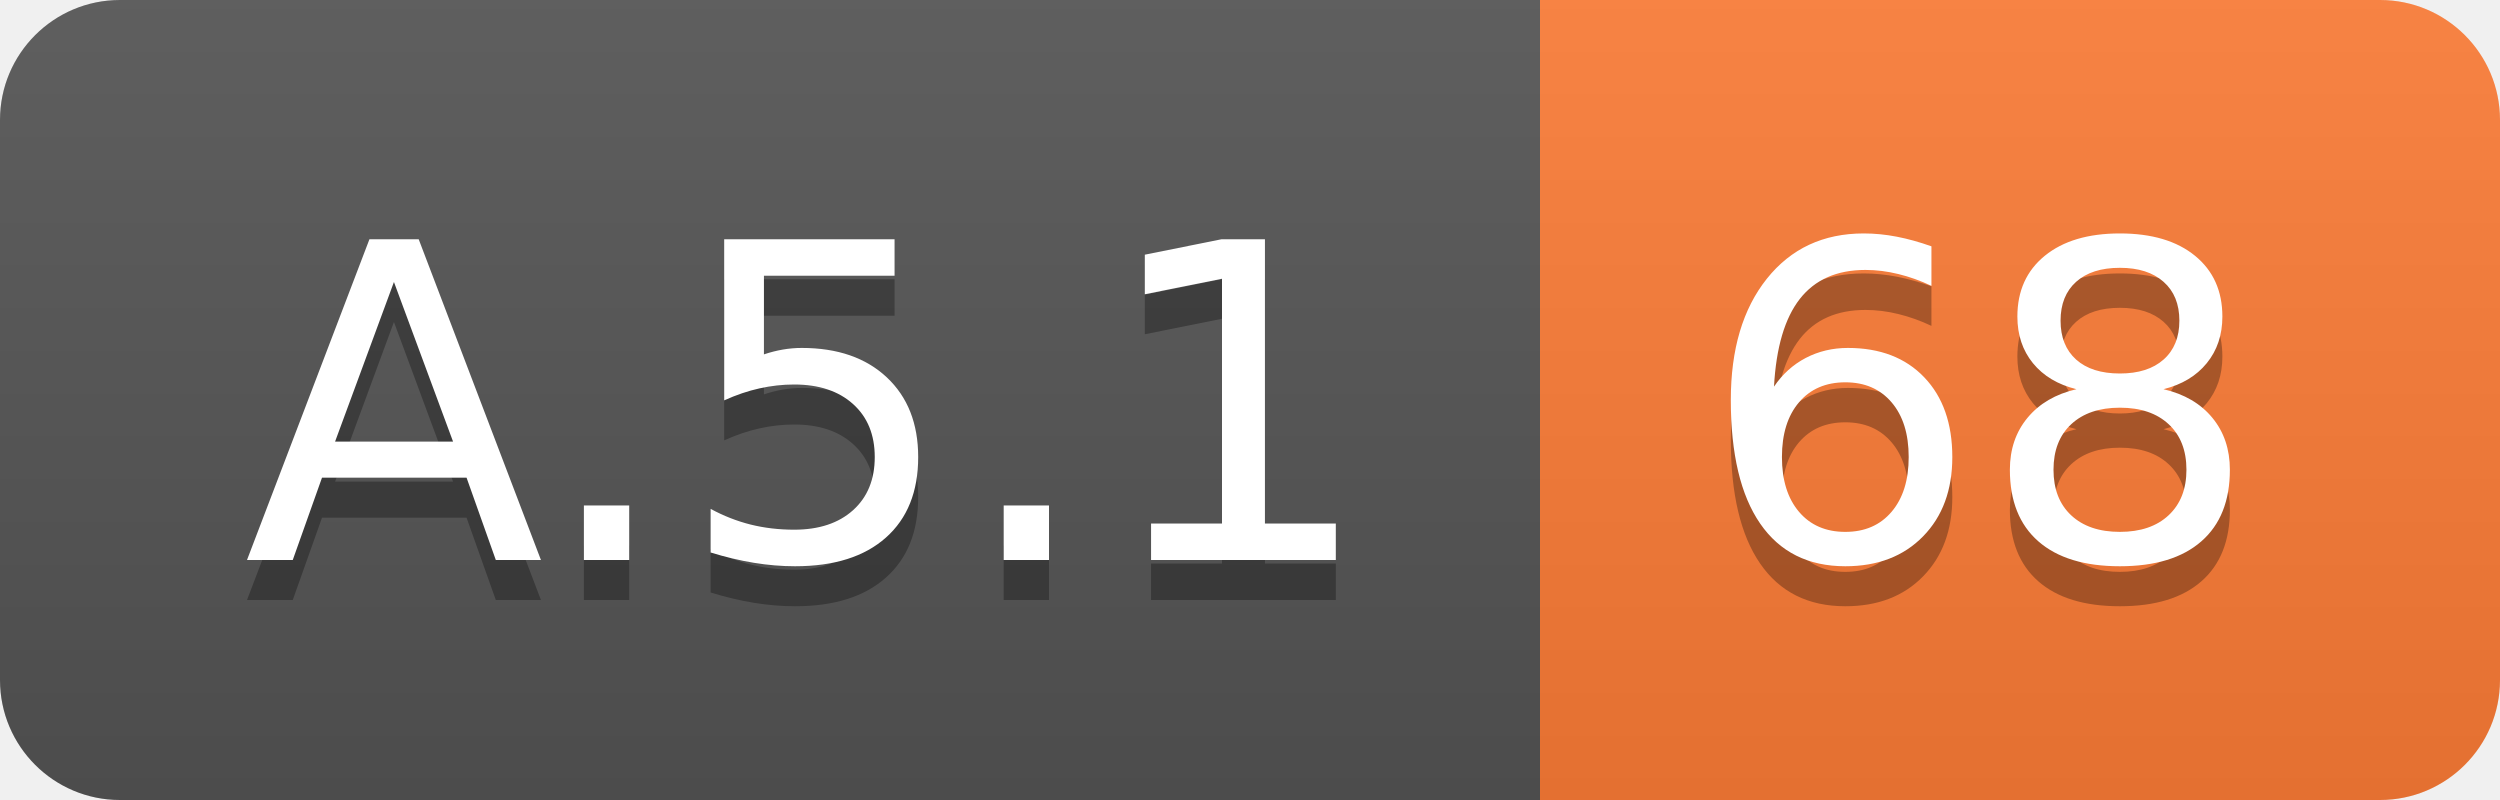
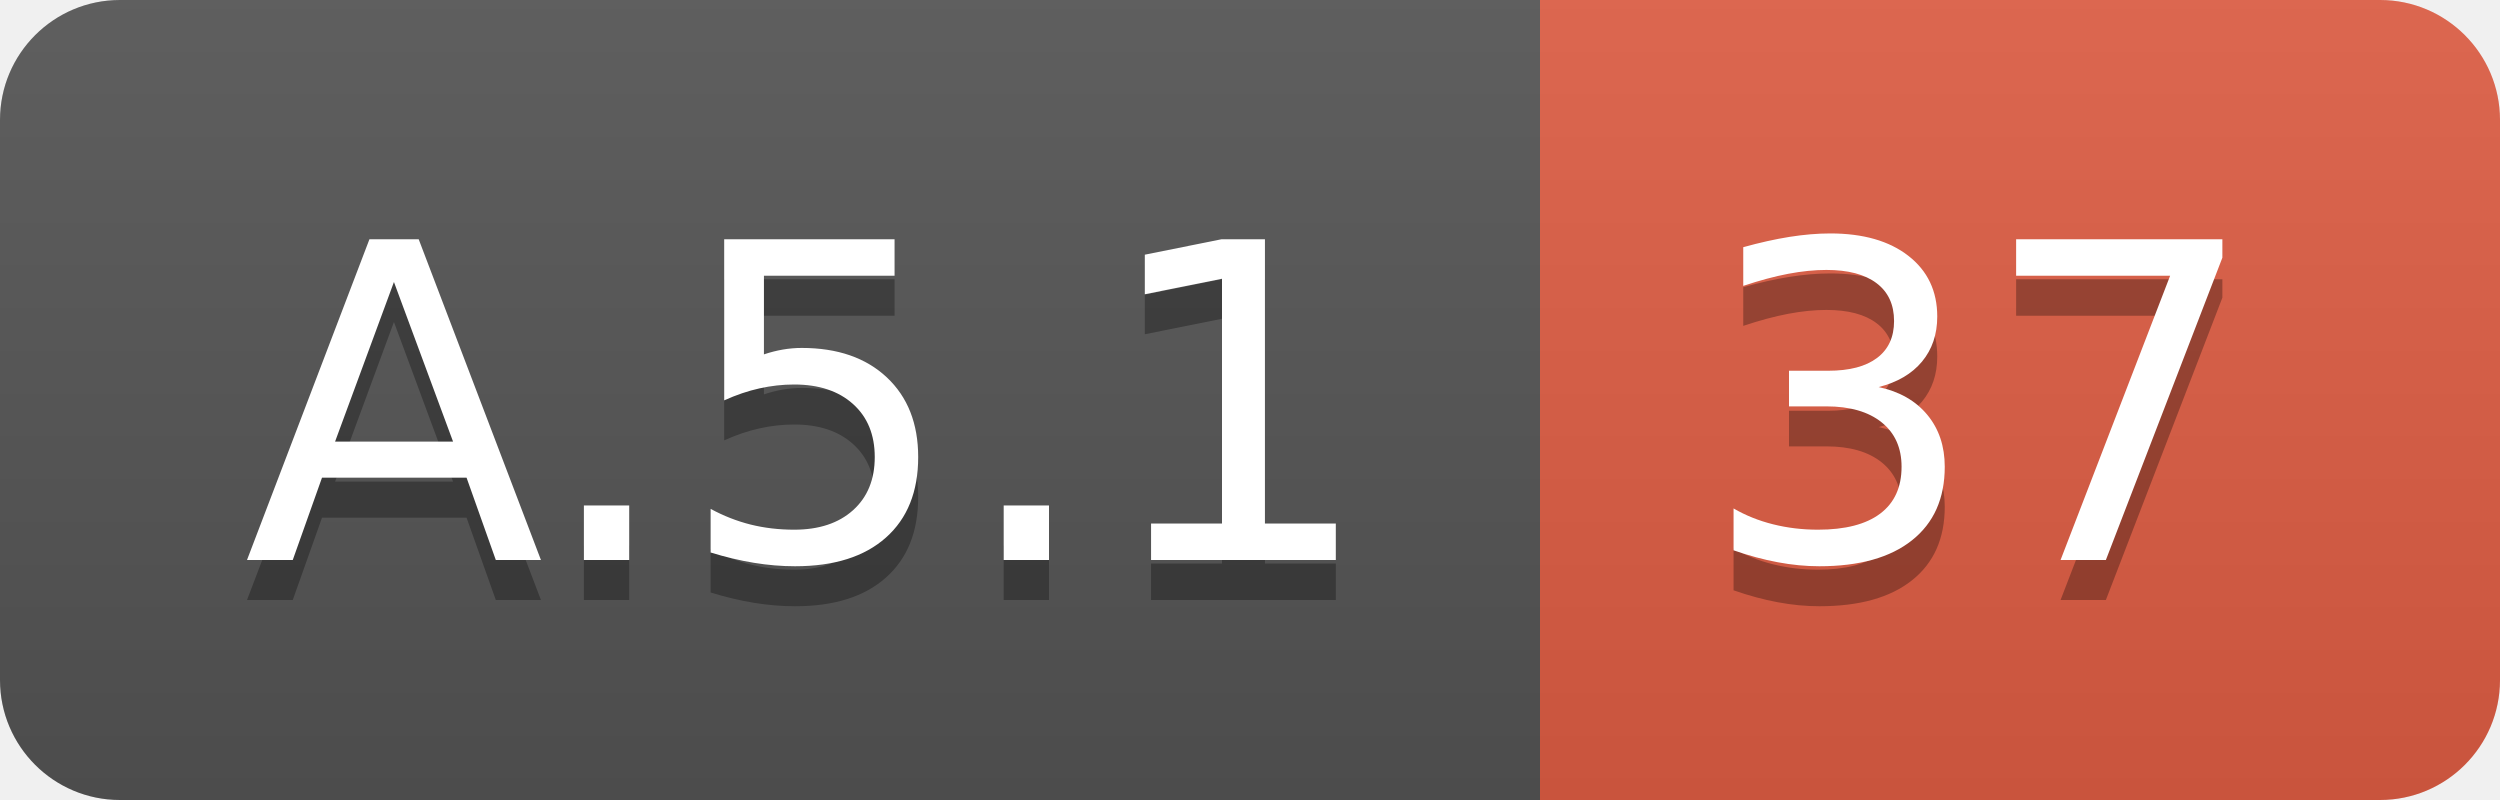
<svg xmlns="http://www.w3.org/2000/svg" width="62.5" height="20">
  <linearGradient id="smooth" x2="0" y2="100%">
    <stop offset="0" stop-color="#bbb" stop-opacity=".1" />
    <stop offset="1" stop-opacity=".1" />
  </linearGradient>
  <clipPath id="round">
    <rect width="62.5" height="20" rx="3" fill="#fff" />
  </clipPath>
  <g clip-path="url(#round)">
    <rect width="38.5" height="20" fill="#555" />
-     <rect x="38.5" width="24.0" height="20" fill="#fe7d37" />
+     <rect x="38.5" width="24.0" height="20" fill="#e05d44" />
    <rect width="62.5" height="20" fill="url(#smooth)" />
  </g>
  <g fill="#fff" text-anchor="middle" font-family="DejaVu Sans,Verdana,Geneva,sans-serif" font-size="110">
    <text x="202.5" y="150" fill="#010101" fill-opacity=".3" transform="scale(0.1)" textLength="285.0" lengthAdjust="spacing">A.5.1</text>
    <text x="202.5" y="140" transform="scale(0.1)" textLength="285.0" lengthAdjust="spacing">A.5.1</text>
-     <text x="495.0" y="150" fill="#010101" fill-opacity=".3" transform="scale(0.1)" textLength="140.0" lengthAdjust="spacing">68</text>
-     <text x="495.0" y="140" transform="scale(0.1)" textLength="140.0" lengthAdjust="spacing">68</text>
+     <text x="495.0" y="150" fill="#010101" fill-opacity=".3" transform="scale(0.1)" textLength="140.0" lengthAdjust="spacing">37</text>
+     <text x="495.0" y="140" transform="scale(0.1)" textLength="140.0" lengthAdjust="spacing">37</text>
  </g>
</svg>
